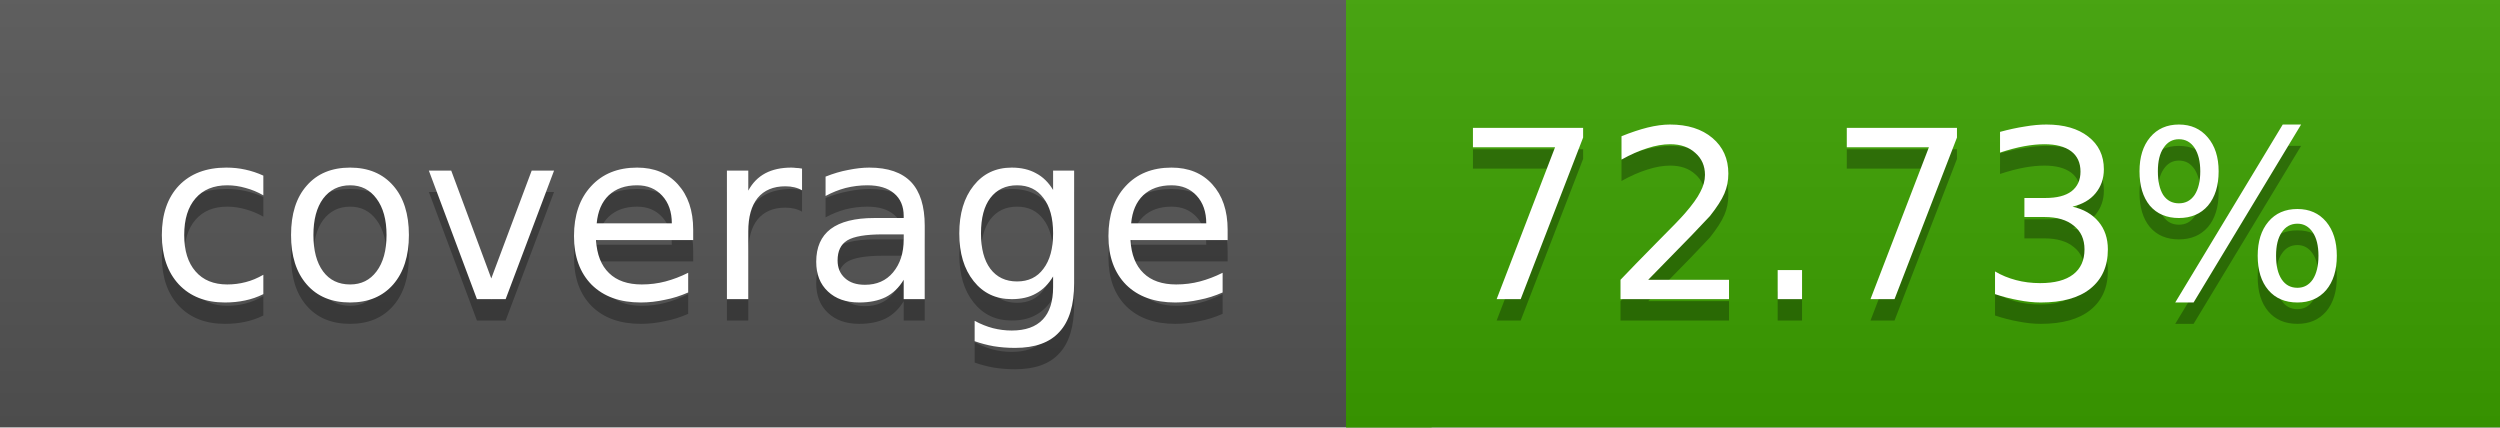
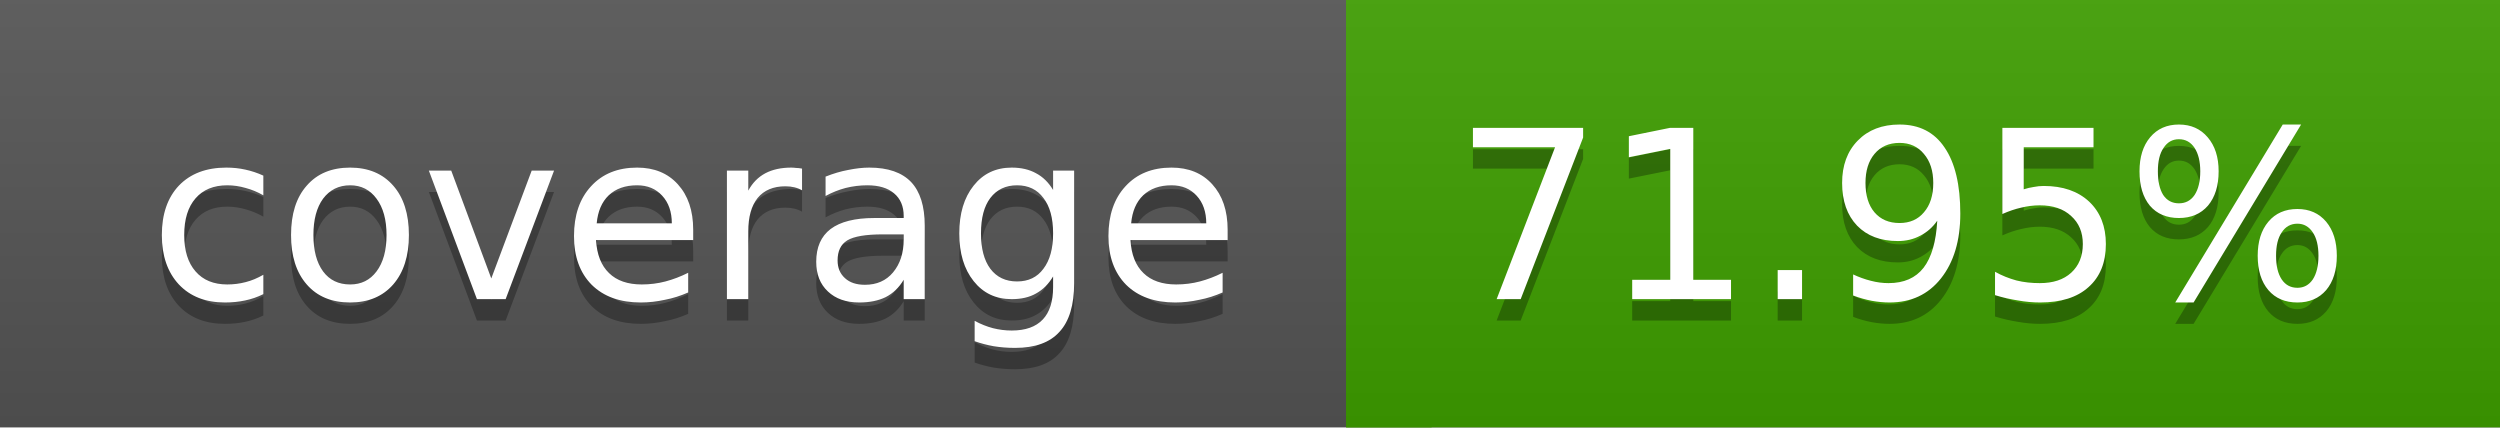
<svg xmlns="http://www.w3.org/2000/svg" width="117" height="20">
  <linearGradient id="a" x2="0" y2="100%">
    <stop offset="0" stop-color="#bbb" stop-opacity=".1" />
    <stop offset="1" stop-opacity=".1" />
  </linearGradient>
  <rect rx="0" width="117" height="20" fill="#555" />
-   <rect rx="0" x="63" width="54" height="20" fill="#3ca100" />
-   <path fill="#3ca100" d="M63 0h4v20h-4z" />
+   <rect rx="0" x="63" width="54" height="20" fill="#3e9f00" />
+   <path fill="#3e9f00" d="M63 0h4v20h-4z" />
  <rect rx="0" width="117" height="20" fill="url(#a)" />
  <g fill="#fff" text-anchor="middle" font-family="DejaVu Sans,Verdana,Geneva,sans-serif" font-size="11">
    <text x="32.5" y="15" fill="#010101" fill-opacity=".3">coverage</text>
    <text x="32.5" y="14">coverage</text>
-     <text x="89" y="15" fill="#010101" fill-opacity=".3">72.73%</text>
-     <text x="89" y="14">72.73%</text>
+     <text x="89" y="15" fill="#010101" fill-opacity=".3">71.95%</text>
+     <text x="89" y="14">71.95%</text>
  </g>
</svg>
